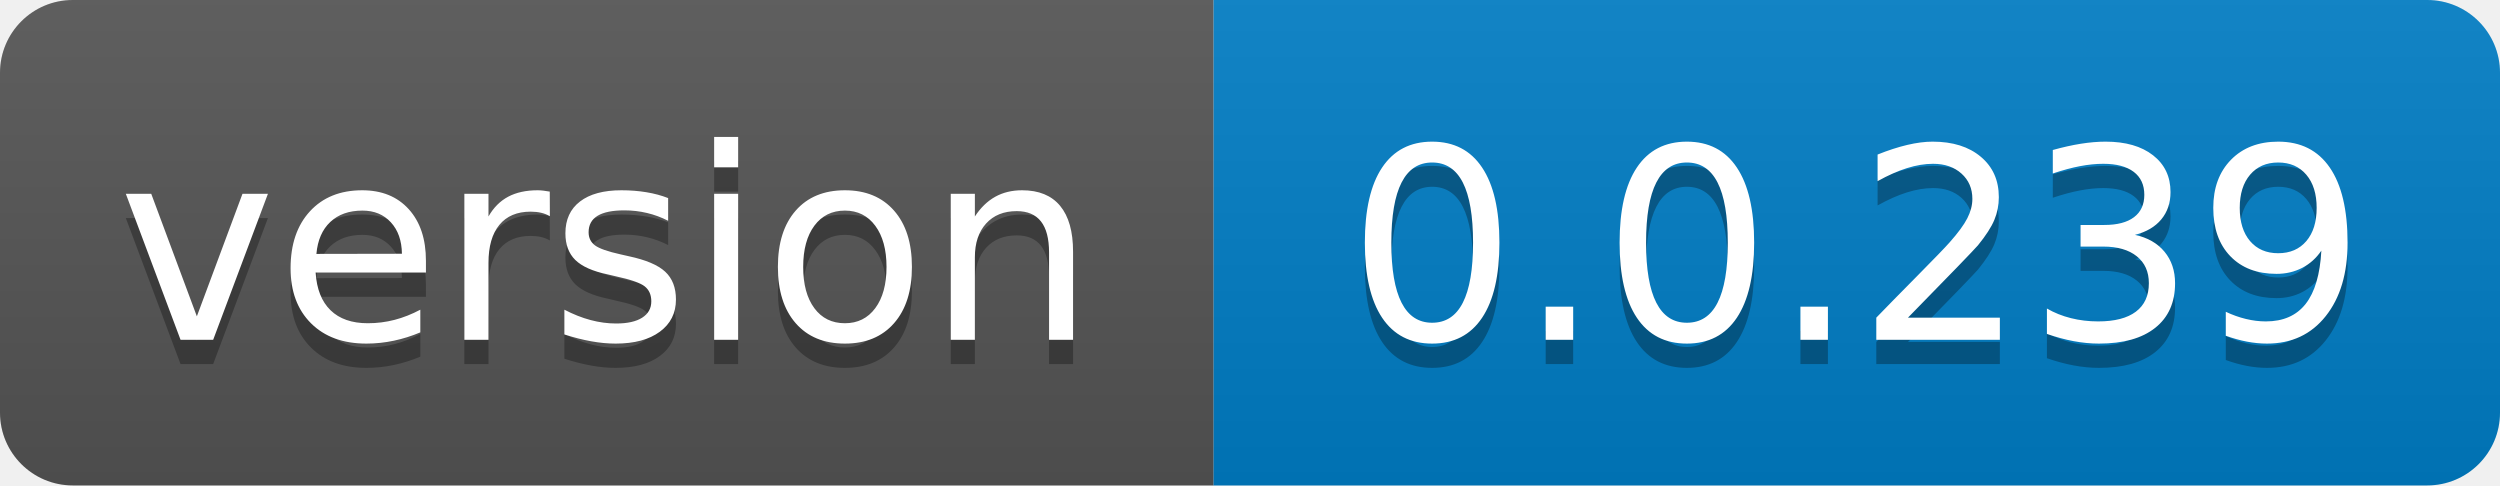
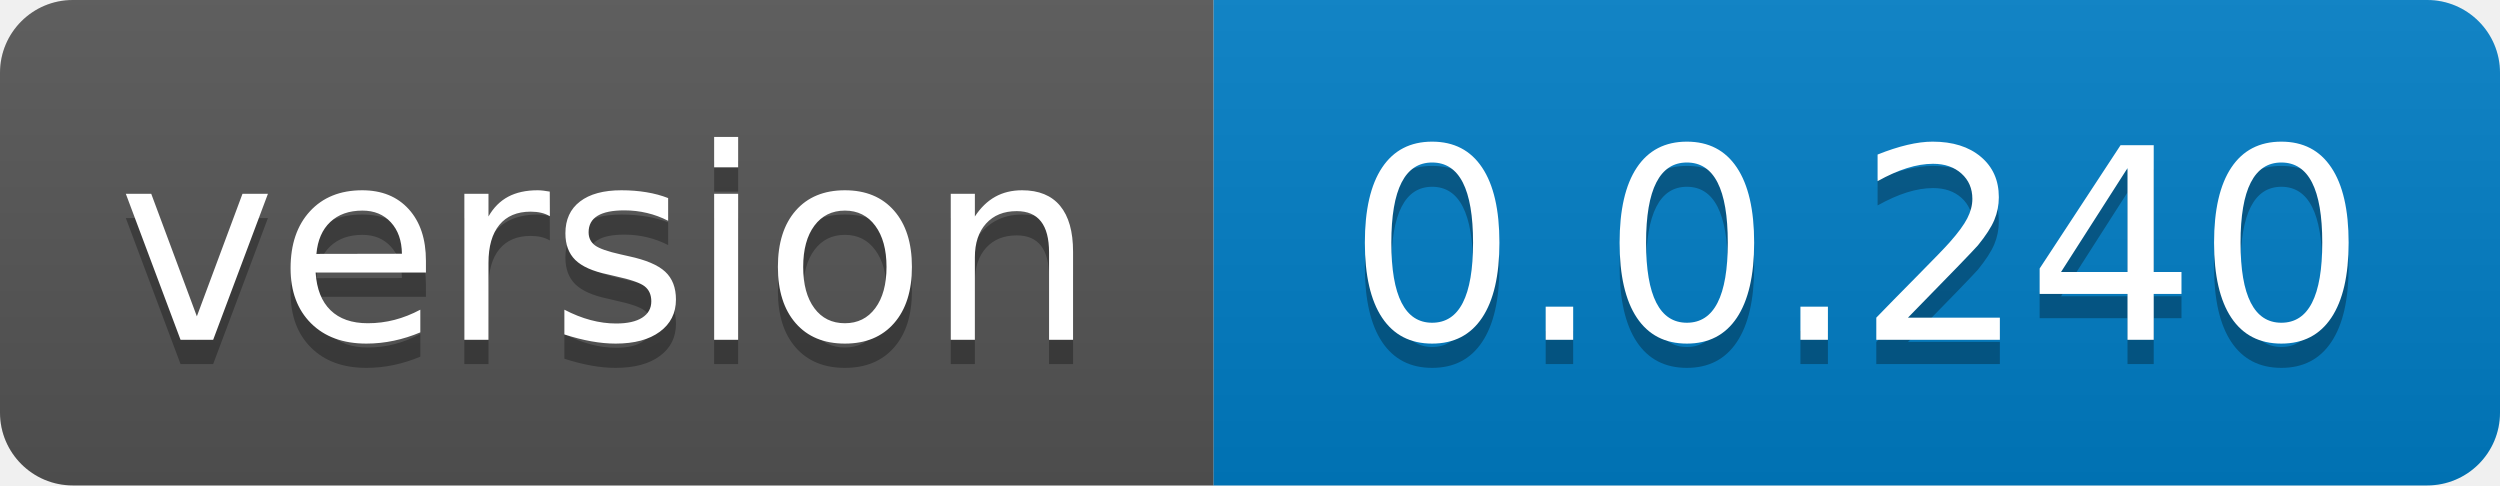
- <svg xmlns="http://www.w3.org/2000/svg" width="103" height="20" role="img" aria-label="version: 0.0.239">
+ <svg xmlns="http://www.w3.org/2000/svg" width="103" height="20" role="img" aria-label="version: 0.0.240">
  <linearGradient id="s" x2="0" y2="100%">
    <stop offset="0" stop-color="#bbb" stop-opacity=".1" />
    <stop offset="1" stop-opacity=".1" />
  </linearGradient>
  <clipPath id="r">
    <rect width="103" height="20" rx="3" fill="#fff" />
  </clipPath>
  <g clip-path="url(#r)">
    <rect width="50" height="20" fill="#555" />
    <rect x="50" width="53" height="20" fill="#007ec6" />
    <rect width="103" height="20" fill="url(#s)" />
  </g>
  <g fill="#fff" text-anchor="middle" font-family="Verdana,Geneva,DejaVu Sans,sans-serif" text-rendering="geometricPrecision" font-size="110">
    <text aria-hidden="true" x="250.0" transform="scale(.1)" textLength="400" y="150" fill="#010101" fill-opacity=".3">version</text>
    <text x="250.0" transform="scale(.1)" textLength="400" y="140" fill="#fff">version</text>
-     <text aria-hidden="true" x="765.0" transform="scale(.1)" textLength="430" y="150" fill="#010101" fill-opacity=".3">0.0.239</text>
-     <text x="765.0" transform="scale(.1)" textLength="430" y="140" fill="#fff">0.0.239</text>
+     <text aria-hidden="true" x="765.0" transform="scale(.1)" textLength="430" y="150" fill="#010101" fill-opacity=".3">0.0.240</text>
+     <text x="765.0" transform="scale(.1)" textLength="430" y="140" fill="#fff">0.0.240</text>
  </g>
</svg>
